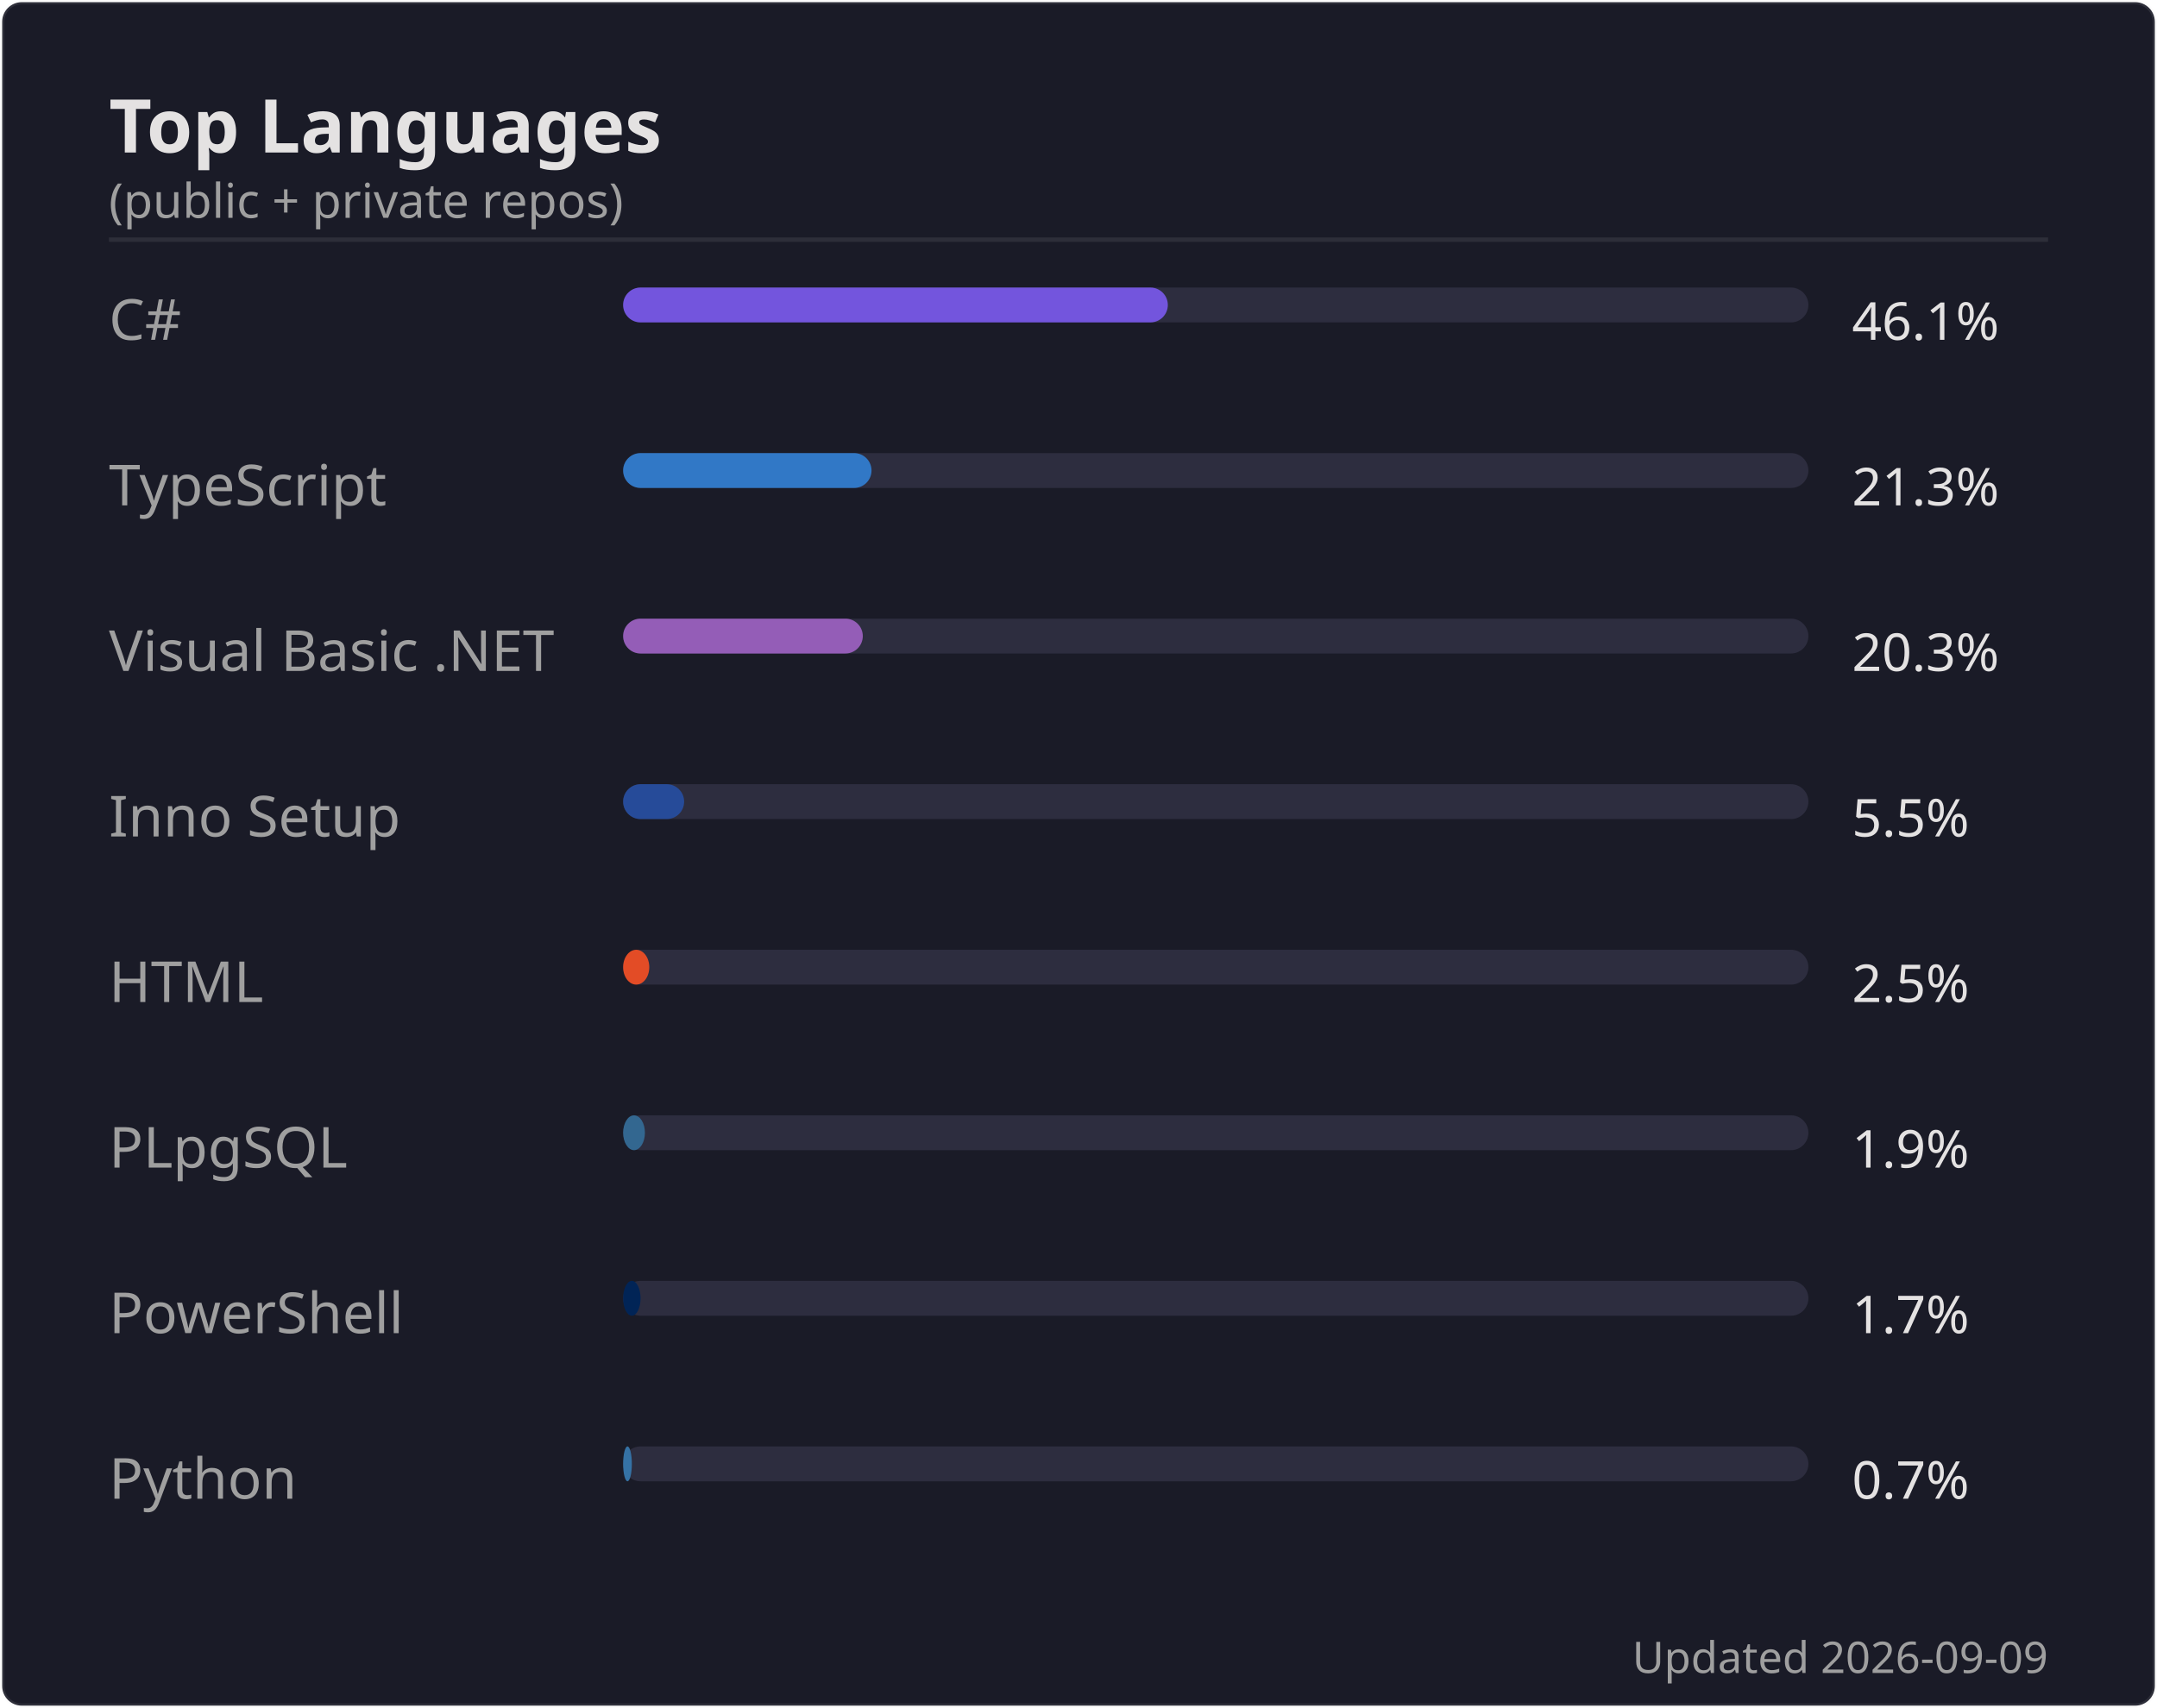
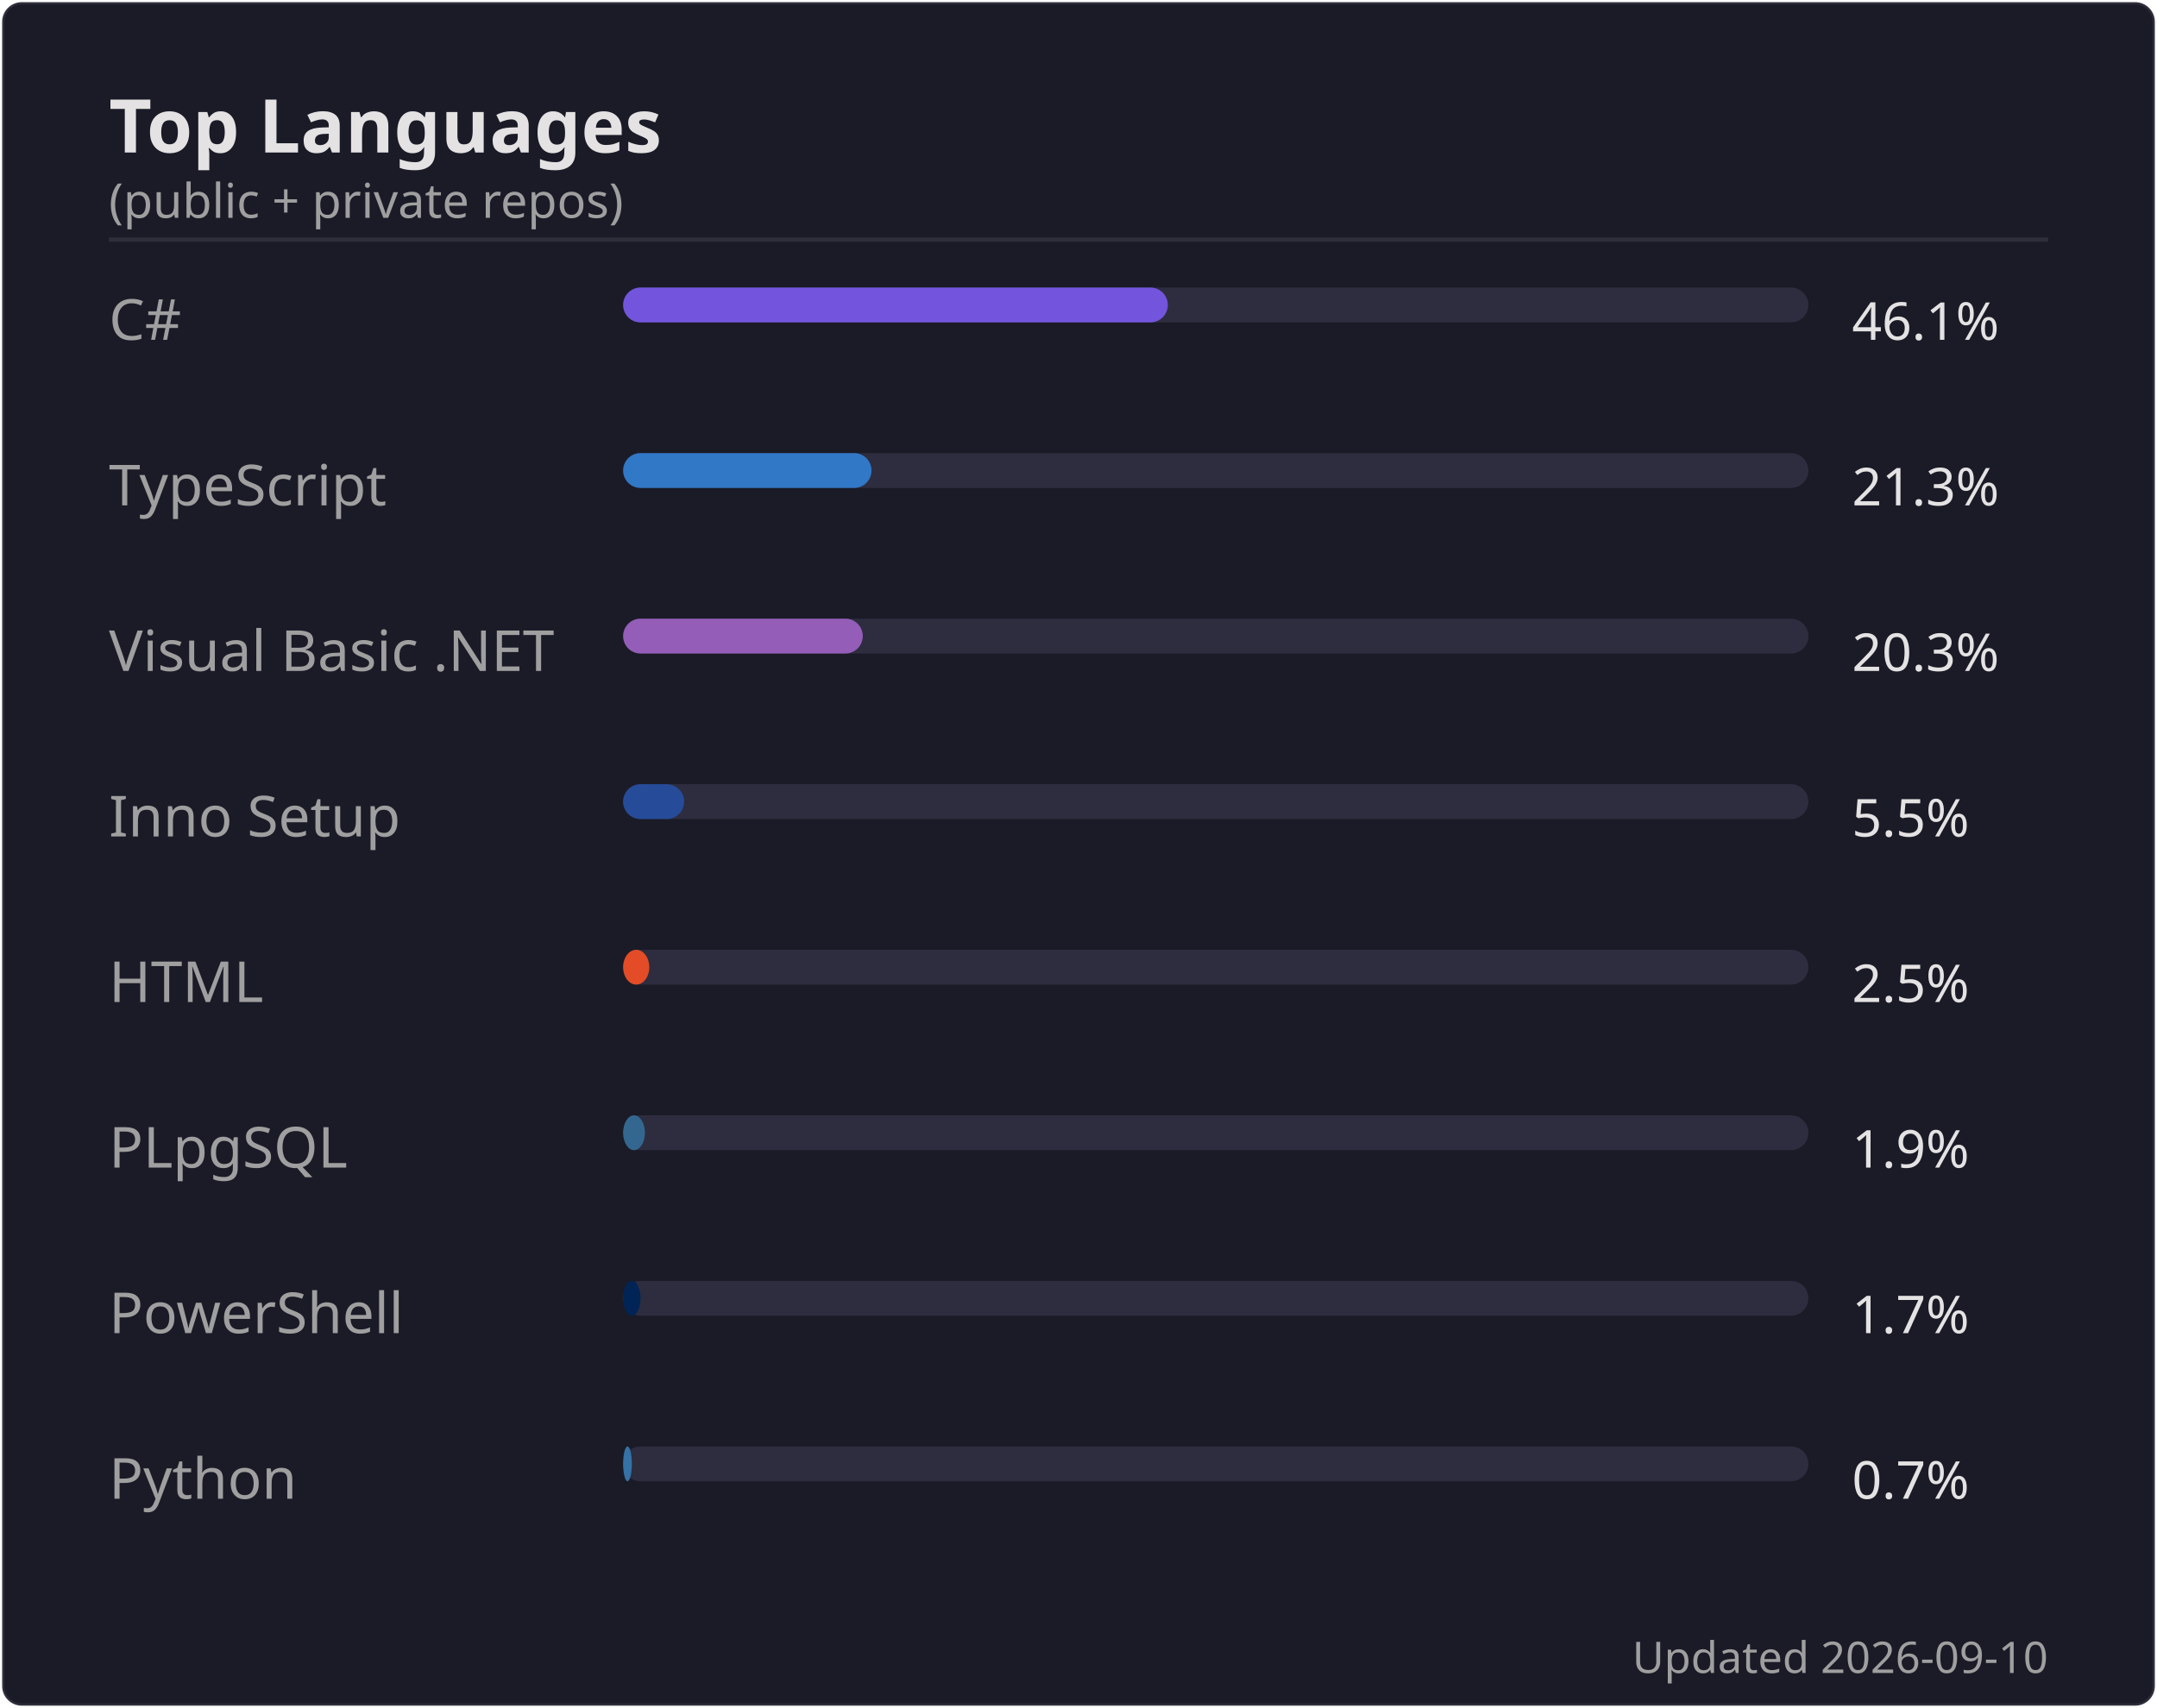
<svg xmlns="http://www.w3.org/2000/svg" width="495" height="392" viewBox="0 0 495 392">
  <rect width="494" height="391" x=".5" y=".5" rx="4.5" fill="#1a1b27" stroke="#e4e2e2" stroke-opacity=".1" />
  <text font-family="'Segoe UI', Ubuntu, 'Helvetica Neue', sans-serif" font-size="17" font-weight="600" fill="#e4e2e2" x="25" y="35" text-anchor="start">Top Languages</text>
  <text font-family="'Segoe UI', Ubuntu, 'Helvetica Neue', sans-serif" font-size="11" font-weight="400" fill="#9f9f9f" x="25" y="50" text-anchor="start">(public + private repos)</text>
  <line x1="25" x2="470" y1="55" y2="55" stroke="#e4e2e2" stroke-opacity=".1" />
  <text font-family="'Segoe UI', Ubuntu, 'Helvetica Neue', sans-serif" font-size="13" font-weight="400" fill="#9f9f9f" x="25" y="78" text-anchor="start">C#</text>
  <rect x="143" y="66" width="272" height="8" rx="4" fill="#2d2d3f" />
  <rect x="143" y="66" width="125" height="8" rx="4" fill="#7355dd" />
  <text font-family="'Segoe UI', Ubuntu, 'Helvetica Neue', sans-serif" font-size="12" font-weight="400" fill="#e4e2e2" x="425" y="78" text-anchor="start">46.1%</text>
  <text font-family="'Segoe UI', Ubuntu, 'Helvetica Neue', sans-serif" font-size="13" font-weight="400" fill="#9f9f9f" x="25" y="116" text-anchor="start">TypeScript</text>
  <rect x="143" y="104" width="272" height="8" rx="4" fill="#2d2d3f" />
  <rect x="143" y="104" width="57" height="8" rx="4" fill="#3178c6" />
  <text font-family="'Segoe UI', Ubuntu, 'Helvetica Neue', sans-serif" font-size="12" font-weight="400" fill="#e4e2e2" x="425" y="116" text-anchor="start">21.3%</text>
  <text font-family="'Segoe UI', Ubuntu, 'Helvetica Neue', sans-serif" font-size="13" font-weight="400" fill="#9f9f9f" x="25" y="154" text-anchor="start">Visual Basic .NET</text>
  <rect x="143" y="142" width="272" height="8" rx="4" fill="#2d2d3f" />
  <rect x="143" y="142" width="55" height="8" rx="4" fill="#945db7" />
  <text font-family="'Segoe UI', Ubuntu, 'Helvetica Neue', sans-serif" font-size="12" font-weight="400" fill="#e4e2e2" x="425" y="154" text-anchor="start">20.3%</text>
  <text font-family="'Segoe UI', Ubuntu, 'Helvetica Neue', sans-serif" font-size="13" font-weight="400" fill="#9f9f9f" x="25" y="192" text-anchor="start">Inno Setup</text>
  <rect x="143" y="180" width="272" height="8" rx="4" fill="#2d2d3f" />
  <rect x="143" y="180" width="14" height="8" rx="4" fill="#264b99" />
  <text font-family="'Segoe UI', Ubuntu, 'Helvetica Neue', sans-serif" font-size="12" font-weight="400" fill="#e4e2e2" x="425" y="192" text-anchor="start">5.5%</text>
  <text font-family="'Segoe UI', Ubuntu, 'Helvetica Neue', sans-serif" font-size="13" font-weight="400" fill="#9f9f9f" x="25" y="230" text-anchor="start">HTML</text>
  <rect x="143" y="218" width="272" height="8" rx="4" fill="#2d2d3f" />
  <rect x="143" y="218" width="6" height="8" rx="4" fill="#e34c26" />
  <text font-family="'Segoe UI', Ubuntu, 'Helvetica Neue', sans-serif" font-size="12" font-weight="400" fill="#e4e2e2" x="425" y="230" text-anchor="start">2.5%</text>
  <text font-family="'Segoe UI', Ubuntu, 'Helvetica Neue', sans-serif" font-size="13" font-weight="400" fill="#9f9f9f" x="25" y="268" text-anchor="start">PLpgSQL</text>
  <rect x="143" y="256" width="272" height="8" rx="4" fill="#2d2d3f" />
  <rect x="143" y="256" width="5" height="8" rx="4" fill="#336790" />
  <text font-family="'Segoe UI', Ubuntu, 'Helvetica Neue', sans-serif" font-size="12" font-weight="400" fill="#e4e2e2" x="425" y="268" text-anchor="start">1.9%</text>
  <text font-family="'Segoe UI', Ubuntu, 'Helvetica Neue', sans-serif" font-size="13" font-weight="400" fill="#9f9f9f" x="25" y="306" text-anchor="start">PowerShell</text>
  <rect x="143" y="294" width="272" height="8" rx="4" fill="#2d2d3f" />
  <rect x="143" y="294" width="4" height="8" rx="4" fill="#012456" />
  <text font-family="'Segoe UI', Ubuntu, 'Helvetica Neue', sans-serif" font-size="12" font-weight="400" fill="#e4e2e2" x="425" y="306" text-anchor="start">1.7%</text>
  <text font-family="'Segoe UI', Ubuntu, 'Helvetica Neue', sans-serif" font-size="13" font-weight="400" fill="#9f9f9f" x="25" y="344" text-anchor="start">Python</text>
  <rect x="143" y="332" width="272" height="8" rx="4" fill="#2d2d3f" />
  <rect x="143" y="332" width="2" height="8" rx="4" fill="#3572A5" />
  <text font-family="'Segoe UI', Ubuntu, 'Helvetica Neue', sans-serif" font-size="12" font-weight="400" fill="#e4e2e2" x="425" y="344" text-anchor="start">0.7%</text>
-   <text font-family="'Segoe UI', Ubuntu, 'Helvetica Neue', sans-serif" font-size="10" font-weight="400" fill="#9f9f9f" x="470" y="384" text-anchor="end">Updated 2026-09-09</text>
+   <text font-family="'Segoe UI', Ubuntu, 'Helvetica Neue', sans-serif" font-size="10" font-weight="400" fill="#9f9f9f" x="470" y="384" text-anchor="end">Updated 2026-09-10</text>
</svg>
